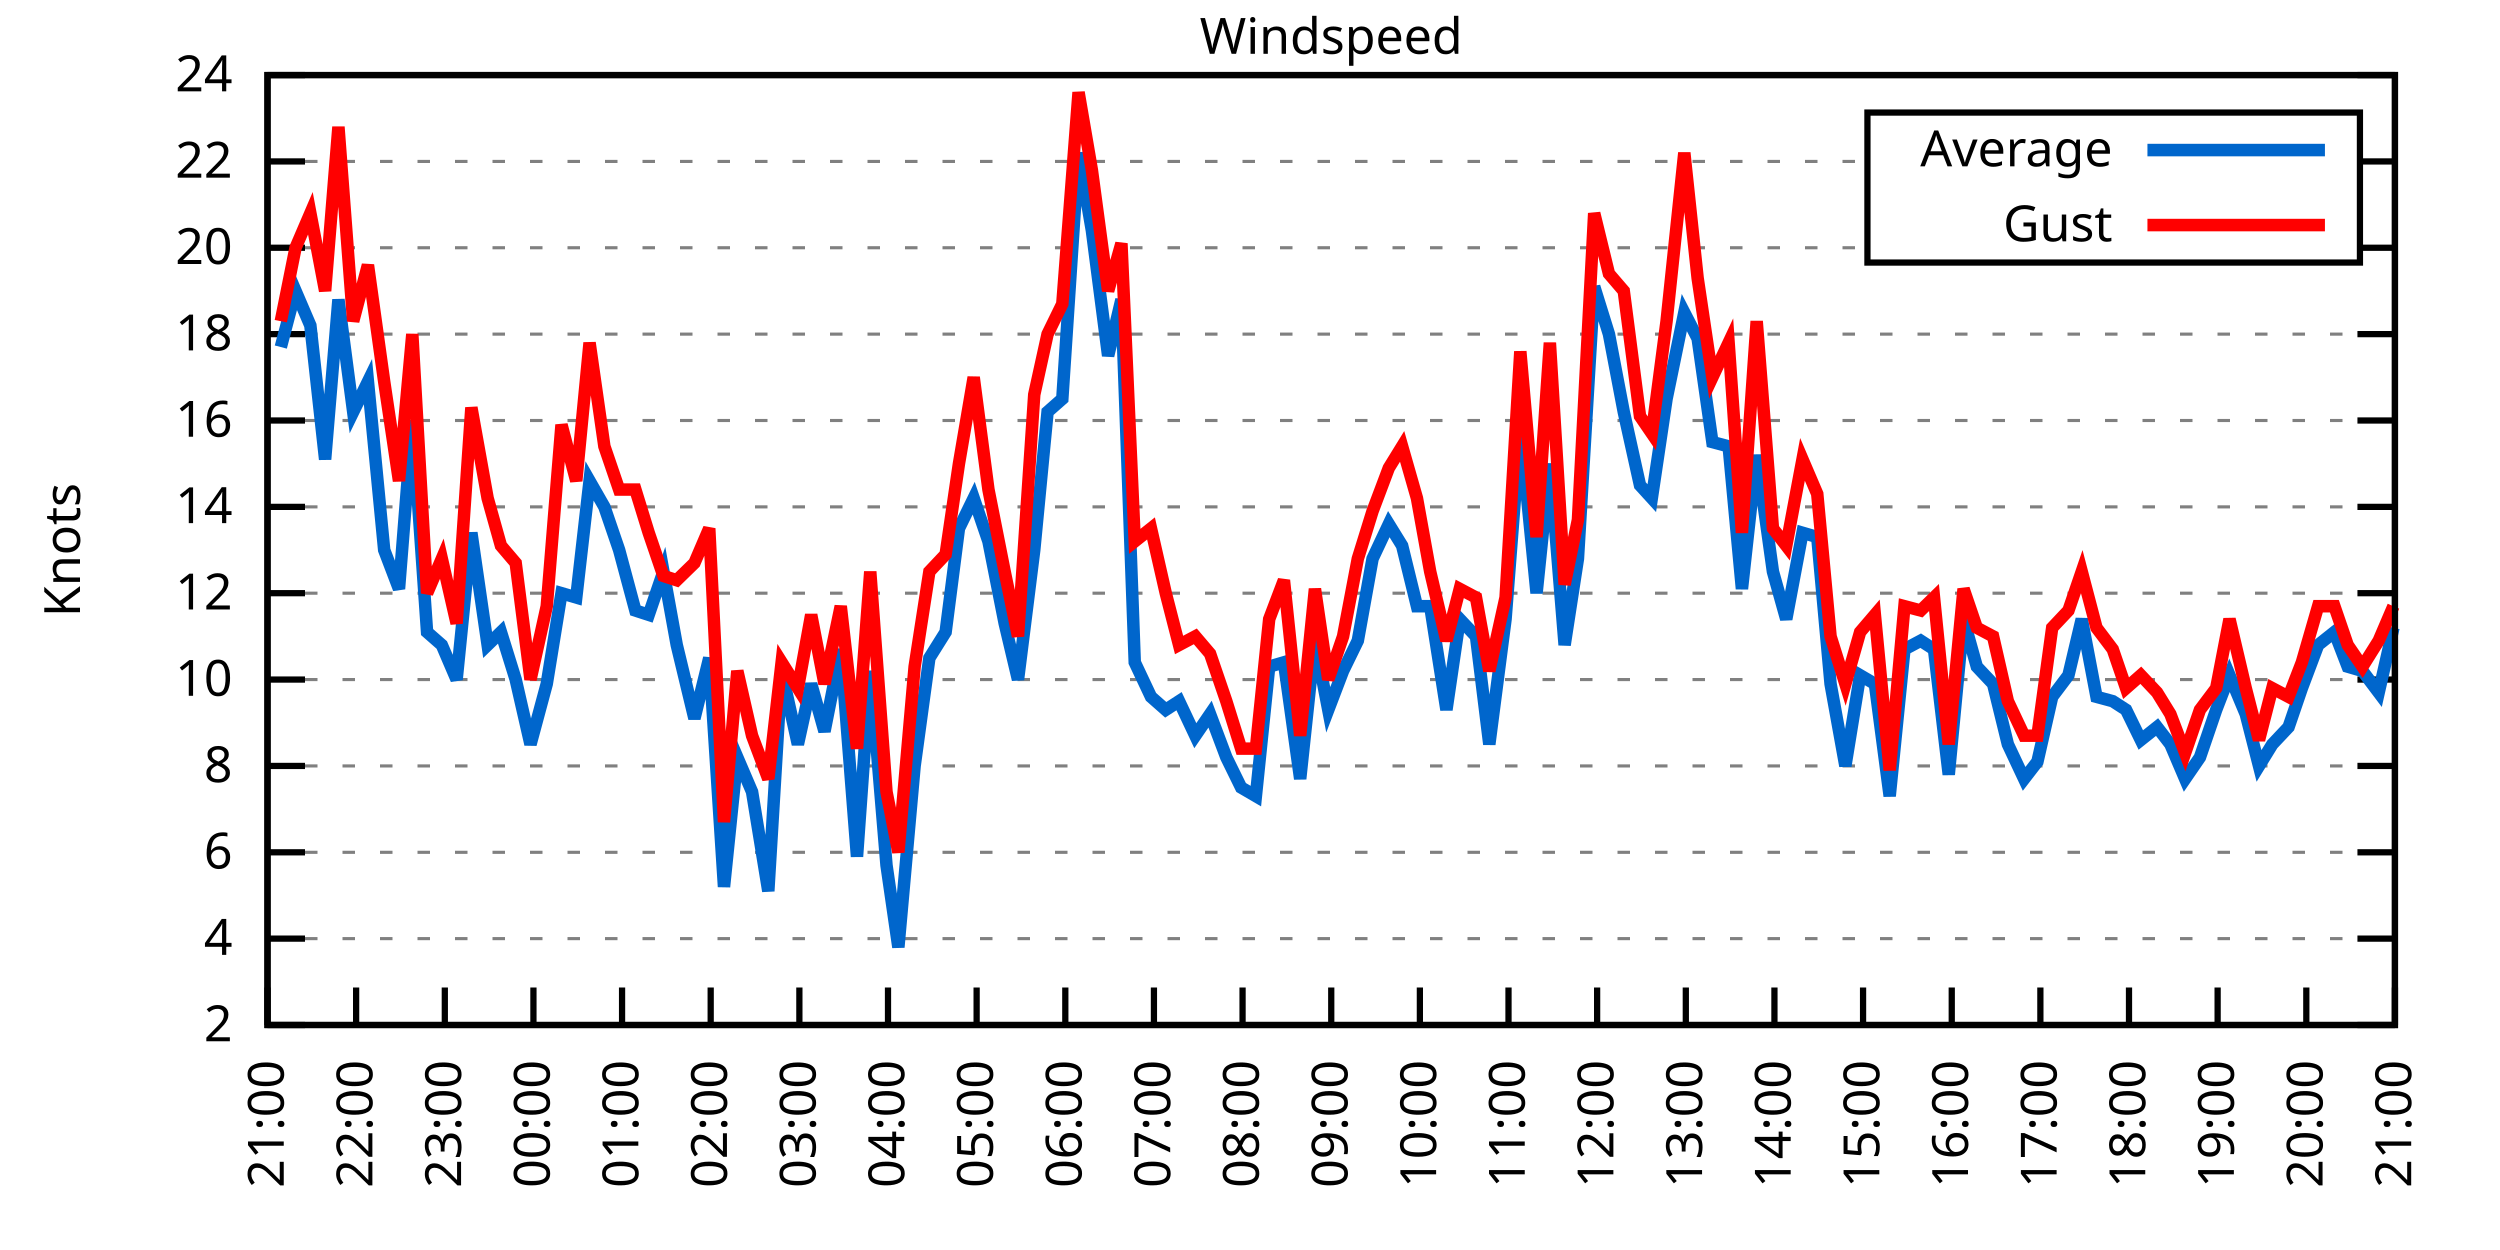
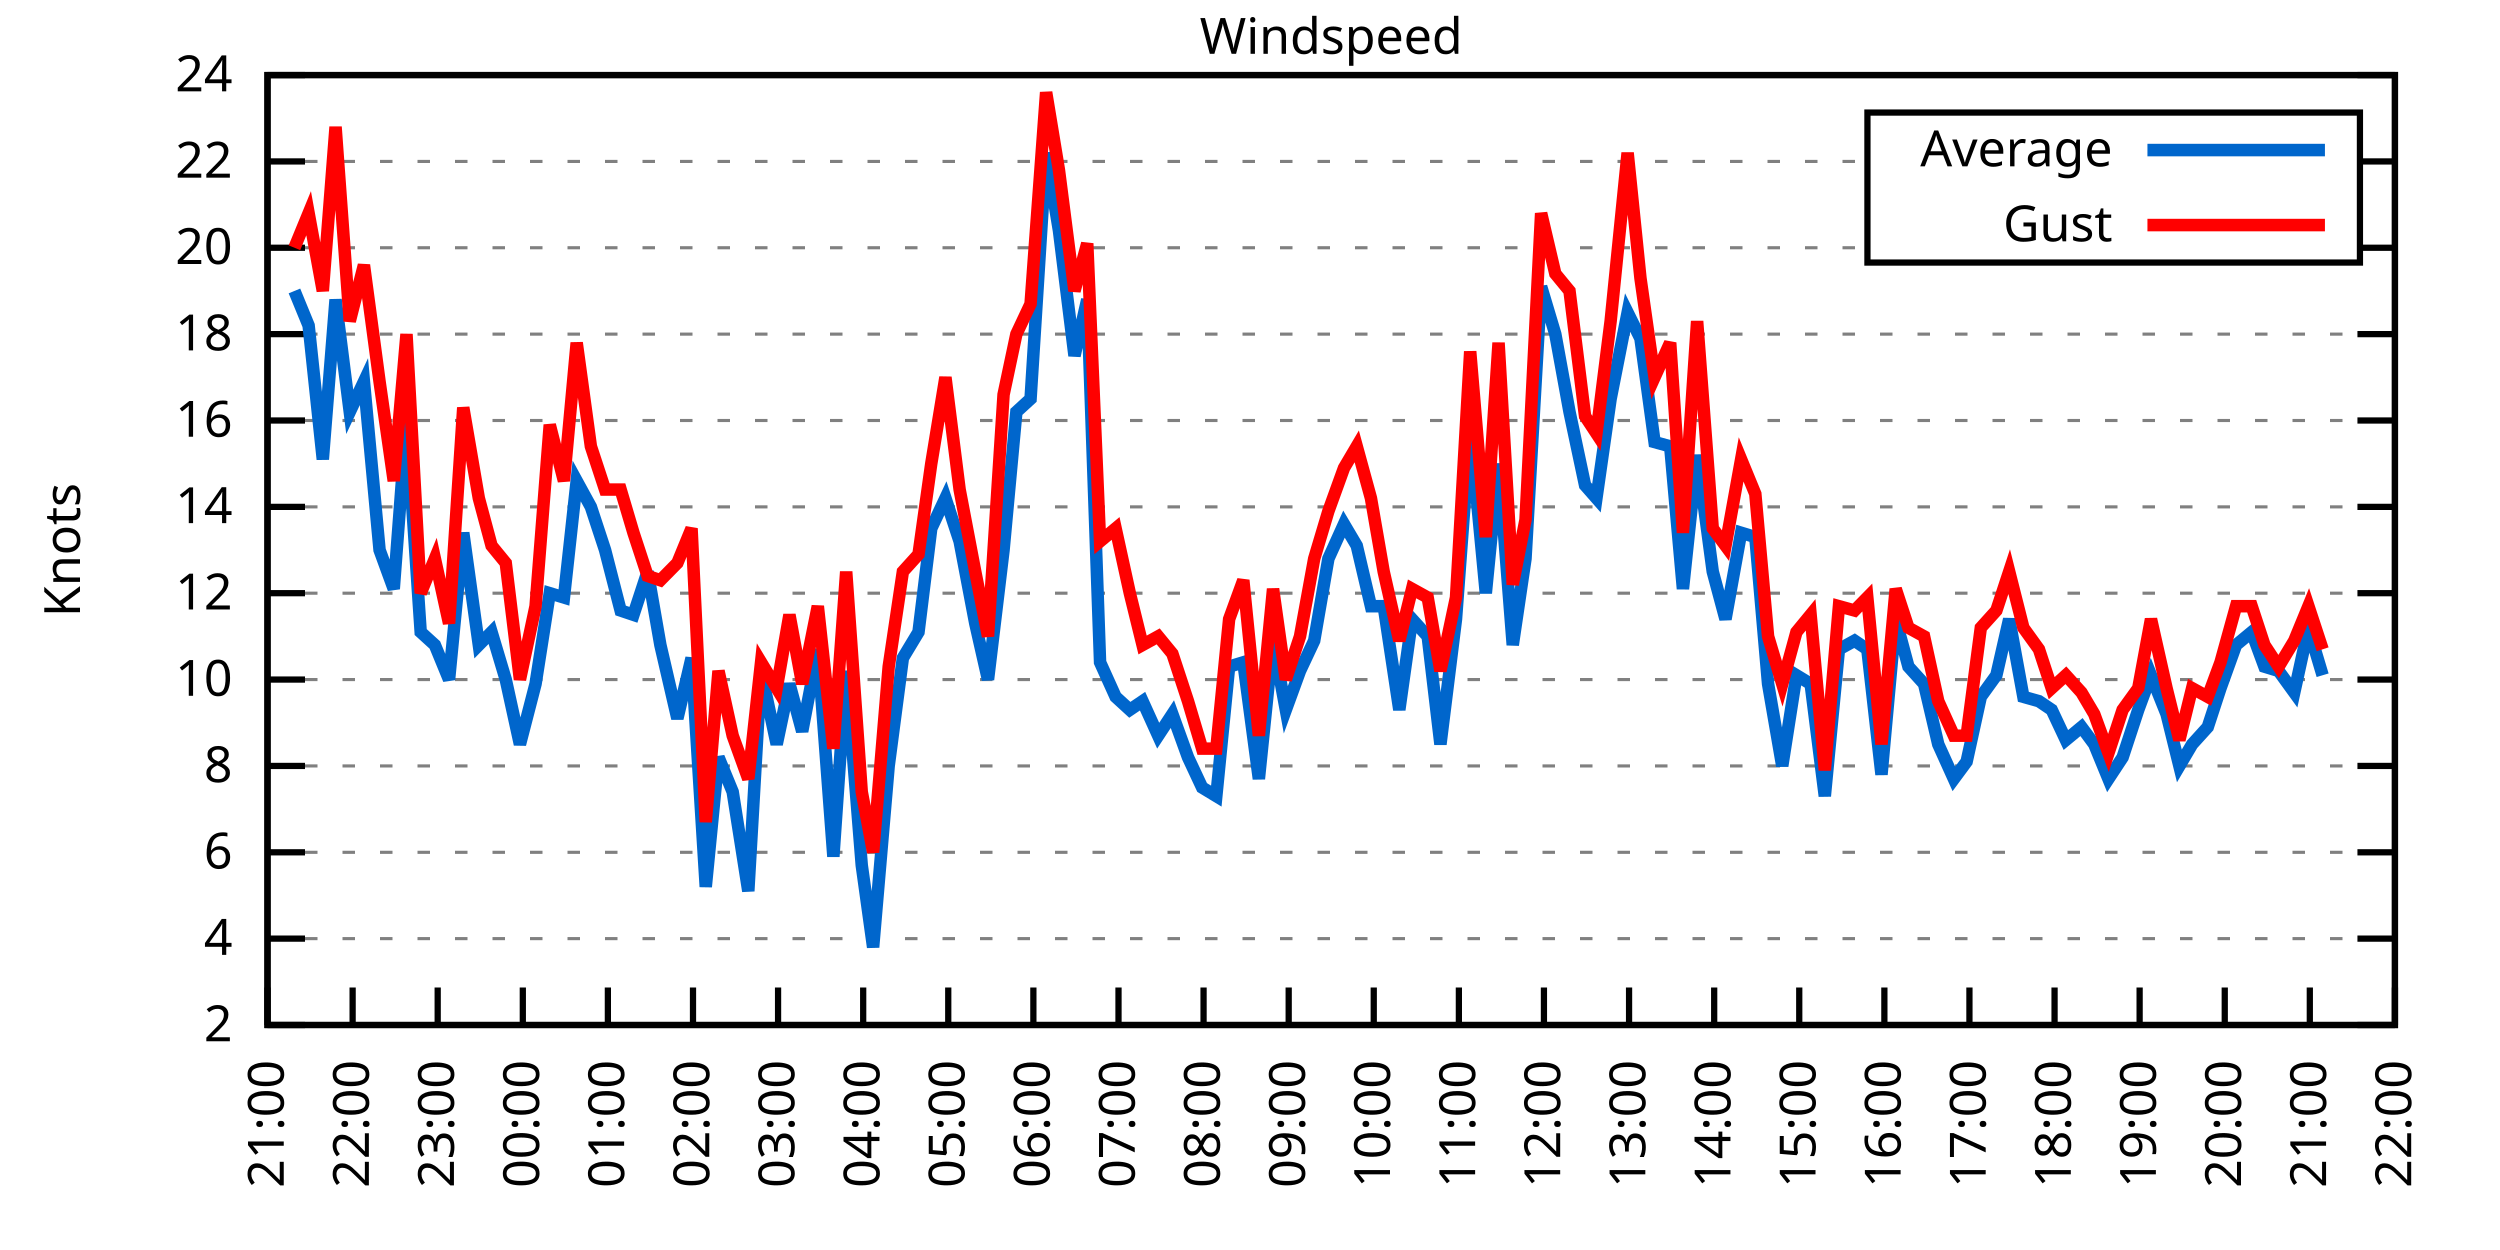
<svg xmlns="http://www.w3.org/2000/svg" xmlns:xlink="http://www.w3.org/1999/xlink" width="400" height="200" viewBox="0 0 400 200">
  <g id="gnuplot_canvas">
    <rect x="0" y="0" width="400" height="200" fill="none" />
    <defs>
      <circle id="gpDot" r="0.5" stroke-width="0.5" stroke="currentColor" />
      <path id="gpPt0" stroke-width="0.333" stroke="currentColor" d="M-1,0 h2 M0,-1 v2" />
      <path id="gpPt1" stroke-width="0.333" stroke="currentColor" d="M-1,-1 L1,1 M1,-1 L-1,1" />
      <path id="gpPt2" stroke-width="0.333" stroke="currentColor" d="M-1,0 L1,0 M0,-1 L0,1 M-1,-1 L1,1 M-1,1 L1,-1" />
      <rect id="gpPt3" stroke-width="0.333" stroke="currentColor" x="-1" y="-1" width="2" height="2" />
      <rect id="gpPt4" stroke-width="0.333" stroke="currentColor" fill="currentColor" x="-1" y="-1" width="2" height="2" />
      <circle id="gpPt5" stroke-width="0.333" stroke="currentColor" cx="0" cy="0" r="1" />
      <use xlink:href="#gpPt5" id="gpPt6" fill="currentColor" stroke="none" />
      <path id="gpPt7" stroke-width="0.333" stroke="currentColor" d="M0,-1.33 L-1.33,0.67 L1.33,0.67 z" />
      <use xlink:href="#gpPt7" id="gpPt8" fill="currentColor" stroke="none" />
      <use xlink:href="#gpPt7" id="gpPt9" stroke="currentColor" transform="rotate(180)" />
      <use xlink:href="#gpPt9" id="gpPt10" fill="currentColor" stroke="none" />
      <use xlink:href="#gpPt3" id="gpPt11" stroke="currentColor" transform="rotate(45)" />
      <use xlink:href="#gpPt11" id="gpPt12" fill="currentColor" stroke="none" />
      <path id="gpPt13" stroke-width="0.333" stroke="currentColor" d="M0,1.330 L1.265,0.411 L0.782,-1.067 L-0.782,-1.076 L-1.265,0.411 z" />
      <use xlink:href="#gpPt13" id="gpPt14" fill="currentColor" stroke="none" />
      <filter id="textbox" filterUnits="objectBoundingBox" x="0" y="0" height="1" width="1">
        <feFlood flood-color="white" flood-opacity="1" result="bgnd" />
        <feComposite in="SourceGraphic" in2="bgnd" operator="atop" />
      </filter>
      <filter id="greybox" filterUnits="objectBoundingBox" x="0" y="0" height="1" width="1">
        <feFlood flood-color="lightgrey" flood-opacity="1" result="grey" />
        <feComposite in="SourceGraphic" in2="grey" operator="atop" />
      </filter>
    </defs>
    <g fill="none" color="white" stroke="currentColor" stroke-width="1.00" stroke-linecap="butt" stroke-linejoin="miter">
</g>
    <g fill="none" color="black" stroke="currentColor" stroke-width="1.00" stroke-linecap="butt" stroke-linejoin="miter">
      <g stroke="none" shape-rendering="crispEdges">
        <polygon fill="rgb(255, 255, 255)" points="42.80,164.00 383.18,164.00 383.18,12.02 42.80,12.02 " />
      </g>
    </g>
    <g fill="none" color="black" stroke="currentColor" stroke-width="1.00" stroke-linecap="butt" stroke-linejoin="miter">
</g>
    <g fill="none" color="black" stroke="black" stroke-width="0.50" stroke-linecap="butt" stroke-linejoin="miter">
</g>
    <g fill="none" color="gray" stroke="currentColor" stroke-width="0.50" stroke-linecap="butt" stroke-linejoin="miter">
      <path stroke="gray" stroke-dasharray="2,4" class="gridline" d="M42.80,164.00 L383.19,164.00  " />
    </g>
    <g fill="none" color="gray" stroke="gray" stroke-width="1.00" stroke-linecap="butt" stroke-linejoin="miter">
</g>
    <g fill="none" color="black" stroke="currentColor" stroke-width="1.00" stroke-linecap="butt" stroke-linejoin="miter">
      <path stroke="black" d="M42.80,164.00 L48.80,164.00 M383.19,164.00 L377.19,164.00  " />
      <g transform="translate(37.20,166.60)" stroke="none" fill="black" font-family="Sans" font-size="8.00" text-anchor="end">
        <text>
          <tspan font-family="Sans"> 2</tspan>
        </text>
      </g>
    </g>
    <g fill="none" color="black" stroke="currentColor" stroke-width="1.00" stroke-linecap="butt" stroke-linejoin="miter">
</g>
    <g fill="none" color="black" stroke="black" stroke-width="0.50" stroke-linecap="butt" stroke-linejoin="miter">
</g>
    <g fill="none" color="gray" stroke="currentColor" stroke-width="0.50" stroke-linecap="butt" stroke-linejoin="miter">
      <path stroke="gray" stroke-dasharray="2,4" class="gridline" d="M42.80,150.18 L383.19,150.18  " />
    </g>
    <g fill="none" color="gray" stroke="gray" stroke-width="1.00" stroke-linecap="butt" stroke-linejoin="miter">
</g>
    <g fill="none" color="black" stroke="currentColor" stroke-width="1.00" stroke-linecap="butt" stroke-linejoin="miter">
      <path stroke="black" d="M42.80,150.18 L48.80,150.18 M383.19,150.18 L377.19,150.18  " />
      <g transform="translate(37.20,152.78)" stroke="none" fill="black" font-family="Sans" font-size="8.00" text-anchor="end">
        <text>
          <tspan font-family="Sans"> 4</tspan>
        </text>
      </g>
    </g>
    <g fill="none" color="black" stroke="currentColor" stroke-width="1.00" stroke-linecap="butt" stroke-linejoin="miter">
</g>
    <g fill="none" color="black" stroke="black" stroke-width="0.50" stroke-linecap="butt" stroke-linejoin="miter">
</g>
    <g fill="none" color="gray" stroke="currentColor" stroke-width="0.50" stroke-linecap="butt" stroke-linejoin="miter">
      <path stroke="gray" stroke-dasharray="2,4" class="gridline" d="M42.80,136.37 L383.19,136.37  " />
    </g>
    <g fill="none" color="gray" stroke="gray" stroke-width="1.00" stroke-linecap="butt" stroke-linejoin="miter">
</g>
    <g fill="none" color="black" stroke="currentColor" stroke-width="1.00" stroke-linecap="butt" stroke-linejoin="miter">
      <path stroke="black" d="M42.80,136.37 L48.80,136.37 M383.19,136.37 L377.19,136.37  " />
      <g transform="translate(37.20,138.97)" stroke="none" fill="black" font-family="Sans" font-size="8.00" text-anchor="end">
        <text>
          <tspan font-family="Sans"> 6</tspan>
        </text>
      </g>
    </g>
    <g fill="none" color="black" stroke="currentColor" stroke-width="1.00" stroke-linecap="butt" stroke-linejoin="miter">
</g>
    <g fill="none" color="black" stroke="black" stroke-width="0.50" stroke-linecap="butt" stroke-linejoin="miter">
</g>
    <g fill="none" color="gray" stroke="currentColor" stroke-width="0.50" stroke-linecap="butt" stroke-linejoin="miter">
      <path stroke="gray" stroke-dasharray="2,4" class="gridline" d="M42.80,122.55 L383.19,122.55  " />
    </g>
    <g fill="none" color="gray" stroke="gray" stroke-width="1.00" stroke-linecap="butt" stroke-linejoin="miter">
</g>
    <g fill="none" color="black" stroke="currentColor" stroke-width="1.00" stroke-linecap="butt" stroke-linejoin="miter">
      <path stroke="black" d="M42.80,122.55 L48.80,122.55 M383.19,122.55 L377.19,122.55  " />
      <g transform="translate(37.20,125.15)" stroke="none" fill="black" font-family="Sans" font-size="8.00" text-anchor="end">
        <text>
          <tspan font-family="Sans"> 8</tspan>
        </text>
      </g>
    </g>
    <g fill="none" color="black" stroke="currentColor" stroke-width="1.00" stroke-linecap="butt" stroke-linejoin="miter">
</g>
    <g fill="none" color="black" stroke="black" stroke-width="0.50" stroke-linecap="butt" stroke-linejoin="miter">
</g>
    <g fill="none" color="gray" stroke="currentColor" stroke-width="0.50" stroke-linecap="butt" stroke-linejoin="miter">
      <path stroke="gray" stroke-dasharray="2,4" class="gridline" d="M42.80,108.73 L383.19,108.73  " />
    </g>
    <g fill="none" color="gray" stroke="gray" stroke-width="1.00" stroke-linecap="butt" stroke-linejoin="miter">
</g>
    <g fill="none" color="black" stroke="currentColor" stroke-width="1.00" stroke-linecap="butt" stroke-linejoin="miter">
      <path stroke="black" d="M42.80,108.73 L48.80,108.73 M383.19,108.73 L377.19,108.73  " />
      <g transform="translate(37.20,111.33)" stroke="none" fill="black" font-family="Sans" font-size="8.00" text-anchor="end">
        <text>
          <tspan font-family="Sans"> 10</tspan>
        </text>
      </g>
    </g>
    <g fill="none" color="black" stroke="currentColor" stroke-width="1.00" stroke-linecap="butt" stroke-linejoin="miter">
</g>
    <g fill="none" color="black" stroke="black" stroke-width="0.50" stroke-linecap="butt" stroke-linejoin="miter">
</g>
    <g fill="none" color="gray" stroke="currentColor" stroke-width="0.50" stroke-linecap="butt" stroke-linejoin="miter">
      <path stroke="gray" stroke-dasharray="2,4" class="gridline" d="M42.80,94.91 L383.19,94.91  " />
    </g>
    <g fill="none" color="gray" stroke="gray" stroke-width="1.00" stroke-linecap="butt" stroke-linejoin="miter">
</g>
    <g fill="none" color="black" stroke="currentColor" stroke-width="1.00" stroke-linecap="butt" stroke-linejoin="miter">
      <path stroke="black" d="M42.80,94.91 L48.80,94.91 M383.19,94.91 L377.19,94.91  " />
      <g transform="translate(37.20,97.51)" stroke="none" fill="black" font-family="Sans" font-size="8.00" text-anchor="end">
        <text>
          <tspan font-family="Sans"> 12</tspan>
        </text>
      </g>
    </g>
    <g fill="none" color="black" stroke="currentColor" stroke-width="1.00" stroke-linecap="butt" stroke-linejoin="miter">
</g>
    <g fill="none" color="black" stroke="black" stroke-width="0.50" stroke-linecap="butt" stroke-linejoin="miter">
</g>
    <g fill="none" color="gray" stroke="currentColor" stroke-width="0.50" stroke-linecap="butt" stroke-linejoin="miter">
      <path stroke="gray" stroke-dasharray="2,4" class="gridline" d="M42.80,81.10 L383.19,81.10  " />
    </g>
    <g fill="none" color="gray" stroke="gray" stroke-width="1.00" stroke-linecap="butt" stroke-linejoin="miter">
</g>
    <g fill="none" color="black" stroke="currentColor" stroke-width="1.00" stroke-linecap="butt" stroke-linejoin="miter">
      <path stroke="black" d="M42.80,81.10 L48.80,81.10 M383.19,81.10 L377.19,81.10  " />
      <g transform="translate(37.20,83.70)" stroke="none" fill="black" font-family="Sans" font-size="8.00" text-anchor="end">
        <text>
          <tspan font-family="Sans"> 14</tspan>
        </text>
      </g>
    </g>
    <g fill="none" color="black" stroke="currentColor" stroke-width="1.00" stroke-linecap="butt" stroke-linejoin="miter">
</g>
    <g fill="none" color="black" stroke="black" stroke-width="0.50" stroke-linecap="butt" stroke-linejoin="miter">
</g>
    <g fill="none" color="gray" stroke="currentColor" stroke-width="0.50" stroke-linecap="butt" stroke-linejoin="miter">
      <path stroke="gray" stroke-dasharray="2,4" class="gridline" d="M42.80,67.28 L383.19,67.28  " />
    </g>
    <g fill="none" color="gray" stroke="gray" stroke-width="1.00" stroke-linecap="butt" stroke-linejoin="miter">
</g>
    <g fill="none" color="black" stroke="currentColor" stroke-width="1.00" stroke-linecap="butt" stroke-linejoin="miter">
      <path stroke="black" d="M42.80,67.28 L48.80,67.28 M383.19,67.28 L377.19,67.28  " />
      <g transform="translate(37.20,69.88)" stroke="none" fill="black" font-family="Sans" font-size="8.00" text-anchor="end">
        <text>
          <tspan font-family="Sans"> 16</tspan>
        </text>
      </g>
    </g>
    <g fill="none" color="black" stroke="currentColor" stroke-width="1.00" stroke-linecap="butt" stroke-linejoin="miter">
</g>
    <g fill="none" color="black" stroke="black" stroke-width="0.50" stroke-linecap="butt" stroke-linejoin="miter">
</g>
    <g fill="none" color="gray" stroke="currentColor" stroke-width="0.50" stroke-linecap="butt" stroke-linejoin="miter">
      <path stroke="gray" stroke-dasharray="2,4" class="gridline" d="M42.80,53.46 L383.19,53.46  " />
    </g>
    <g fill="none" color="gray" stroke="gray" stroke-width="1.00" stroke-linecap="butt" stroke-linejoin="miter">
</g>
    <g fill="none" color="black" stroke="currentColor" stroke-width="1.00" stroke-linecap="butt" stroke-linejoin="miter">
      <path stroke="black" d="M42.80,53.46 L48.80,53.46 M383.19,53.46 L377.19,53.46  " />
      <g transform="translate(37.20,56.06)" stroke="none" fill="black" font-family="Sans" font-size="8.00" text-anchor="end">
        <text>
          <tspan font-family="Sans"> 18</tspan>
        </text>
      </g>
    </g>
    <g fill="none" color="black" stroke="currentColor" stroke-width="1.00" stroke-linecap="butt" stroke-linejoin="miter">
</g>
    <g fill="none" color="black" stroke="black" stroke-width="0.50" stroke-linecap="butt" stroke-linejoin="miter">
</g>
    <g fill="none" color="gray" stroke="currentColor" stroke-width="0.50" stroke-linecap="butt" stroke-linejoin="miter">
      <path stroke="gray" stroke-dasharray="2,4" class="gridline" d="M42.80,39.64 L298.79,39.64 M377.59,39.64 L383.19,39.64  " />
    </g>
    <g fill="none" color="gray" stroke="gray" stroke-width="1.00" stroke-linecap="butt" stroke-linejoin="miter">
</g>
    <g fill="none" color="black" stroke="currentColor" stroke-width="1.00" stroke-linecap="butt" stroke-linejoin="miter">
      <path stroke="black" d="M42.80,39.64 L48.80,39.64 M383.19,39.64 L377.19,39.64  " />
      <g transform="translate(37.20,42.24)" stroke="none" fill="black" font-family="Sans" font-size="8.00" text-anchor="end">
        <text>
          <tspan font-family="Sans"> 20</tspan>
        </text>
      </g>
    </g>
    <g fill="none" color="black" stroke="currentColor" stroke-width="1.00" stroke-linecap="butt" stroke-linejoin="miter">
</g>
    <g fill="none" color="black" stroke="black" stroke-width="0.50" stroke-linecap="butt" stroke-linejoin="miter">
</g>
    <g fill="none" color="gray" stroke="currentColor" stroke-width="0.50" stroke-linecap="butt" stroke-linejoin="miter">
      <path stroke="gray" stroke-dasharray="2,4" class="gridline" d="M42.80,25.83 L298.79,25.83 M377.59,25.83 L383.19,25.83  " />
    </g>
    <g fill="none" color="gray" stroke="gray" stroke-width="1.00" stroke-linecap="butt" stroke-linejoin="miter">
</g>
    <g fill="none" color="black" stroke="currentColor" stroke-width="1.00" stroke-linecap="butt" stroke-linejoin="miter">
      <path stroke="black" d="M42.80,25.83 L48.80,25.83 M383.19,25.83 L377.19,25.83  " />
      <g transform="translate(37.20,28.43)" stroke="none" fill="black" font-family="Sans" font-size="8.00" text-anchor="end">
        <text>
          <tspan font-family="Sans"> 22</tspan>
        </text>
      </g>
    </g>
    <g fill="none" color="black" stroke="currentColor" stroke-width="1.00" stroke-linecap="butt" stroke-linejoin="miter">
</g>
    <g fill="none" color="black" stroke="black" stroke-width="0.50" stroke-linecap="butt" stroke-linejoin="miter">
</g>
    <g fill="none" color="gray" stroke="currentColor" stroke-width="0.50" stroke-linecap="butt" stroke-linejoin="miter">
      <path stroke="gray" stroke-dasharray="2,4" class="gridline" d="M42.80,12.01 L383.19,12.01  " />
    </g>
    <g fill="none" color="gray" stroke="gray" stroke-width="1.00" stroke-linecap="butt" stroke-linejoin="miter">
</g>
    <g fill="none" color="black" stroke="currentColor" stroke-width="1.00" stroke-linecap="butt" stroke-linejoin="miter">
      <path stroke="black" d="M42.80,12.01 L48.80,12.01 M383.19,12.01 L377.19,12.01  " />
      <g transform="translate(37.20,14.61)" stroke="none" fill="black" font-family="Sans" font-size="8.00" text-anchor="end">
        <text>
          <tspan font-family="Sans"> 24</tspan>
        </text>
      </g>
    </g>
    <g fill="none" color="black" stroke="currentColor" stroke-width="1.00" stroke-linecap="butt" stroke-linejoin="miter">
      <path stroke="black" d="M42.80,164.00 L42.80,158.00  " />
      <g transform="translate(45.40,169.60) rotate(270.00)" stroke="none" fill="black" font-family="Sans" font-size="8.00" text-anchor="end">
        <text>
          <tspan font-family="Sans">21:00</tspan>
        </text>
      </g>
    </g>
    <g fill="none" color="black" stroke="currentColor" stroke-width="1.00" stroke-linecap="butt" stroke-linejoin="miter">
-       <path stroke="black" d="M56.98,164.00 L56.98,158.00  " />
-       <g transform="translate(59.58,169.60) rotate(270.00)" stroke="none" fill="black" font-family="Sans" font-size="8.00" text-anchor="end">
+       <path stroke="black" d="M56.42,164.00 L56.42,158.00  " />
+       <g transform="translate(59.02,169.60) rotate(270.00)" stroke="none" fill="black" font-family="Sans" font-size="8.00" text-anchor="end">
        <text>
          <tspan font-family="Sans">22:00</tspan>
        </text>
      </g>
    </g>
    <g fill="none" color="black" stroke="currentColor" stroke-width="1.00" stroke-linecap="butt" stroke-linejoin="miter">
-       <path stroke="black" d="M71.17,164.00 L71.17,158.00  " />
-       <g transform="translate(73.77,169.60) rotate(270.00)" stroke="none" fill="black" font-family="Sans" font-size="8.00" text-anchor="end">
+       <path stroke="black" d="M70.03,164.00 L70.03,158.00  " />
+       <g transform="translate(72.63,169.60) rotate(270.00)" stroke="none" fill="black" font-family="Sans" font-size="8.00" text-anchor="end">
        <text>
          <tspan font-family="Sans">23:00</tspan>
        </text>
      </g>
    </g>
    <g fill="none" color="black" stroke="currentColor" stroke-width="1.00" stroke-linecap="butt" stroke-linejoin="miter">
-       <path stroke="black" d="M85.35,164.00 L85.35,158.00  " />
-       <g transform="translate(87.95,169.60) rotate(270.00)" stroke="none" fill="black" font-family="Sans" font-size="8.00" text-anchor="end">
+       <path stroke="black" d="M83.65,164.00 L83.65,158.00  " />
+       <g transform="translate(86.25,169.60) rotate(270.00)" stroke="none" fill="black" font-family="Sans" font-size="8.00" text-anchor="end">
        <text>
          <tspan font-family="Sans">00:00</tspan>
        </text>
      </g>
    </g>
    <g fill="none" color="black" stroke="currentColor" stroke-width="1.00" stroke-linecap="butt" stroke-linejoin="miter">
-       <path stroke="black" d="M99.53,164.00 L99.53,158.00  " />
-       <g transform="translate(102.13,169.60) rotate(270.00)" stroke="none" fill="black" font-family="Sans" font-size="8.00" text-anchor="end">
+       <path stroke="black" d="M97.26,164.00 L97.26,158.00  " />
+       <g transform="translate(99.86,169.60) rotate(270.00)" stroke="none" fill="black" font-family="Sans" font-size="8.00" text-anchor="end">
        <text>
          <tspan font-family="Sans">01:00</tspan>
        </text>
      </g>
    </g>
    <g fill="none" color="black" stroke="currentColor" stroke-width="1.00" stroke-linecap="butt" stroke-linejoin="miter">
-       <path stroke="black" d="M113.71,164.00 L113.71,158.00  " />
-       <g transform="translate(116.31,169.60) rotate(270.00)" stroke="none" fill="black" font-family="Sans" font-size="8.00" text-anchor="end">
+       <path stroke="black" d="M110.88,164.00 L110.88,158.00  " />
+       <g transform="translate(113.48,169.60) rotate(270.00)" stroke="none" fill="black" font-family="Sans" font-size="8.00" text-anchor="end">
        <text>
          <tspan font-family="Sans">02:00</tspan>
        </text>
      </g>
    </g>
    <g fill="none" color="black" stroke="currentColor" stroke-width="1.00" stroke-linecap="butt" stroke-linejoin="miter">
-       <path stroke="black" d="M127.90,164.00 L127.90,158.00  " />
-       <g transform="translate(130.50,169.60) rotate(270.00)" stroke="none" fill="black" font-family="Sans" font-size="8.00" text-anchor="end">
+       <path stroke="black" d="M124.49,164.00 L124.49,158.00  " />
+       <g transform="translate(127.09,169.60) rotate(270.00)" stroke="none" fill="black" font-family="Sans" font-size="8.00" text-anchor="end">
        <text>
          <tspan font-family="Sans">03:00</tspan>
        </text>
      </g>
    </g>
    <g fill="none" color="black" stroke="currentColor" stroke-width="1.00" stroke-linecap="butt" stroke-linejoin="miter">
-       <path stroke="black" d="M142.08,164.00 L142.08,158.00  " />
-       <g transform="translate(144.68,169.60) rotate(270.00)" stroke="none" fill="black" font-family="Sans" font-size="8.00" text-anchor="end">
+       <path stroke="black" d="M138.11,164.00 L138.11,158.00  " />
+       <g transform="translate(140.71,169.60) rotate(270.00)" stroke="none" fill="black" font-family="Sans" font-size="8.00" text-anchor="end">
        <text>
          <tspan font-family="Sans">04:00</tspan>
        </text>
      </g>
    </g>
    <g fill="none" color="black" stroke="currentColor" stroke-width="1.00" stroke-linecap="butt" stroke-linejoin="miter">
-       <path stroke="black" d="M156.26,164.00 L156.26,158.00  " />
-       <g transform="translate(158.86,169.60) rotate(270.00)" stroke="none" fill="black" font-family="Sans" font-size="8.00" text-anchor="end">
+       <path stroke="black" d="M151.72,164.00 L151.72,158.00  " />
+       <g transform="translate(154.32,169.60) rotate(270.00)" stroke="none" fill="black" font-family="Sans" font-size="8.00" text-anchor="end">
        <text>
          <tspan font-family="Sans">05:00</tspan>
        </text>
      </g>
    </g>
    <g fill="none" color="black" stroke="currentColor" stroke-width="1.00" stroke-linecap="butt" stroke-linejoin="miter">
-       <path stroke="black" d="M170.45,164.00 L170.45,158.00  " />
-       <g transform="translate(173.05,169.60) rotate(270.00)" stroke="none" fill="black" font-family="Sans" font-size="8.00" text-anchor="end">
+       <path stroke="black" d="M165.34,164.00 L165.34,158.00  " />
+       <g transform="translate(167.94,169.60) rotate(270.00)" stroke="none" fill="black" font-family="Sans" font-size="8.00" text-anchor="end">
        <text>
          <tspan font-family="Sans">06:00</tspan>
        </text>
      </g>
    </g>
    <g fill="none" color="black" stroke="currentColor" stroke-width="1.00" stroke-linecap="butt" stroke-linejoin="miter">
-       <path stroke="black" d="M184.63,164.00 L184.63,158.00  " />
-       <g transform="translate(187.23,169.60) rotate(270.00)" stroke="none" fill="black" font-family="Sans" font-size="8.00" text-anchor="end">
+       <path stroke="black" d="M178.96,164.00 L178.96,158.00  " />
+       <g transform="translate(181.56,169.60) rotate(270.00)" stroke="none" fill="black" font-family="Sans" font-size="8.00" text-anchor="end">
        <text>
          <tspan font-family="Sans">07:00</tspan>
        </text>
      </g>
    </g>
    <g fill="none" color="black" stroke="currentColor" stroke-width="1.00" stroke-linecap="butt" stroke-linejoin="miter">
-       <path stroke="black" d="M198.81,164.00 L198.81,158.00  " />
-       <g transform="translate(201.41,169.60) rotate(270.00)" stroke="none" fill="black" font-family="Sans" font-size="8.00" text-anchor="end">
+       <path stroke="black" d="M192.57,164.00 L192.57,158.00  " />
+       <g transform="translate(195.17,169.60) rotate(270.00)" stroke="none" fill="black" font-family="Sans" font-size="8.00" text-anchor="end">
        <text>
          <tspan font-family="Sans">08:00</tspan>
        </text>
      </g>
    </g>
    <g fill="none" color="black" stroke="currentColor" stroke-width="1.00" stroke-linecap="butt" stroke-linejoin="miter">
-       <path stroke="black" d="M213.00,164.00 L213.00,158.00  " />
-       <g transform="translate(215.60,169.60) rotate(270.00)" stroke="none" fill="black" font-family="Sans" font-size="8.00" text-anchor="end">
+       <path stroke="black" d="M206.19,164.00 L206.19,158.00  " />
+       <g transform="translate(208.79,169.60) rotate(270.00)" stroke="none" fill="black" font-family="Sans" font-size="8.00" text-anchor="end">
        <text>
          <tspan font-family="Sans">09:00</tspan>
        </text>
      </g>
    </g>
    <g fill="none" color="black" stroke="currentColor" stroke-width="1.00" stroke-linecap="butt" stroke-linejoin="miter">
-       <path stroke="black" d="M227.18,164.00 L227.18,158.00  " />
-       <g transform="translate(229.78,169.60) rotate(270.00)" stroke="none" fill="black" font-family="Sans" font-size="8.00" text-anchor="end">
+       <path stroke="black" d="M219.80,164.00 L219.80,158.00  " />
+       <g transform="translate(222.40,169.60) rotate(270.00)" stroke="none" fill="black" font-family="Sans" font-size="8.00" text-anchor="end">
        <text>
          <tspan font-family="Sans">10:00</tspan>
        </text>
      </g>
    </g>
    <g fill="none" color="black" stroke="currentColor" stroke-width="1.00" stroke-linecap="butt" stroke-linejoin="miter">
-       <path stroke="black" d="M241.36,164.00 L241.36,158.00  " />
-       <g transform="translate(243.96,169.60) rotate(270.00)" stroke="none" fill="black" font-family="Sans" font-size="8.00" text-anchor="end">
+       <path stroke="black" d="M233.42,164.00 L233.42,158.00  " />
+       <g transform="translate(236.02,169.60) rotate(270.00)" stroke="none" fill="black" font-family="Sans" font-size="8.00" text-anchor="end">
        <text>
          <tspan font-family="Sans">11:00</tspan>
        </text>
      </g>
    </g>
    <g fill="none" color="black" stroke="currentColor" stroke-width="1.00" stroke-linecap="butt" stroke-linejoin="miter">
-       <path stroke="black" d="M255.54,164.00 L255.54,158.00  " />
-       <g transform="translate(258.14,169.60) rotate(270.00)" stroke="none" fill="black" font-family="Sans" font-size="8.00" text-anchor="end">
+       <path stroke="black" d="M247.03,164.00 L247.03,158.00  " />
+       <g transform="translate(249.63,169.60) rotate(270.00)" stroke="none" fill="black" font-family="Sans" font-size="8.00" text-anchor="end">
        <text>
          <tspan font-family="Sans">12:00</tspan>
        </text>
      </g>
    </g>
    <g fill="none" color="black" stroke="currentColor" stroke-width="1.00" stroke-linecap="butt" stroke-linejoin="miter">
-       <path stroke="black" d="M269.73,164.00 L269.73,158.00  " />
-       <g transform="translate(272.33,169.60) rotate(270.00)" stroke="none" fill="black" font-family="Sans" font-size="8.00" text-anchor="end">
+       <path stroke="black" d="M260.65,164.00 L260.65,158.00  " />
+       <g transform="translate(263.25,169.60) rotate(270.00)" stroke="none" fill="black" font-family="Sans" font-size="8.00" text-anchor="end">
        <text>
          <tspan font-family="Sans">13:00</tspan>
        </text>
      </g>
    </g>
    <g fill="none" color="black" stroke="currentColor" stroke-width="1.00" stroke-linecap="butt" stroke-linejoin="miter">
-       <path stroke="black" d="M283.91,164.00 L283.91,158.00  " />
-       <g transform="translate(286.51,169.60) rotate(270.00)" stroke="none" fill="black" font-family="Sans" font-size="8.00" text-anchor="end">
+       <path stroke="black" d="M274.27,164.00 L274.27,158.00  " />
+       <g transform="translate(276.87,169.60) rotate(270.00)" stroke="none" fill="black" font-family="Sans" font-size="8.00" text-anchor="end">
        <text>
          <tspan font-family="Sans">14:00</tspan>
        </text>
      </g>
    </g>
    <g fill="none" color="black" stroke="currentColor" stroke-width="1.00" stroke-linecap="butt" stroke-linejoin="miter">
-       <path stroke="black" d="M298.09,164.00 L298.09,158.00  " />
-       <g transform="translate(300.69,169.60) rotate(270.00)" stroke="none" fill="black" font-family="Sans" font-size="8.00" text-anchor="end">
+       <path stroke="black" d="M287.88,164.00 L287.88,158.00  " />
+       <g transform="translate(290.48,169.60) rotate(270.00)" stroke="none" fill="black" font-family="Sans" font-size="8.00" text-anchor="end">
        <text>
          <tspan font-family="Sans">15:00</tspan>
        </text>
      </g>
    </g>
    <g fill="none" color="black" stroke="currentColor" stroke-width="1.00" stroke-linecap="butt" stroke-linejoin="miter">
-       <path stroke="black" d="M312.28,164.00 L312.28,158.00  " />
-       <g transform="translate(314.88,169.60) rotate(270.00)" stroke="none" fill="black" font-family="Sans" font-size="8.00" text-anchor="end">
+       <path stroke="black" d="M301.50,164.00 L301.50,158.00  " />
+       <g transform="translate(304.10,169.60) rotate(270.00)" stroke="none" fill="black" font-family="Sans" font-size="8.00" text-anchor="end">
        <text>
          <tspan font-family="Sans">16:00</tspan>
        </text>
      </g>
    </g>
    <g fill="none" color="black" stroke="currentColor" stroke-width="1.00" stroke-linecap="butt" stroke-linejoin="miter">
-       <path stroke="black" d="M326.46,164.00 L326.46,158.00  " />
-       <g transform="translate(329.06,169.60) rotate(270.00)" stroke="none" fill="black" font-family="Sans" font-size="8.00" text-anchor="end">
+       <path stroke="black" d="M315.11,164.00 L315.11,158.00  " />
+       <g transform="translate(317.71,169.60) rotate(270.00)" stroke="none" fill="black" font-family="Sans" font-size="8.00" text-anchor="end">
        <text>
          <tspan font-family="Sans">17:00</tspan>
        </text>
      </g>
    </g>
    <g fill="none" color="black" stroke="currentColor" stroke-width="1.00" stroke-linecap="butt" stroke-linejoin="miter">
-       <path stroke="black" d="M340.64,164.00 L340.64,158.00  " />
-       <g transform="translate(343.24,169.60) rotate(270.00)" stroke="none" fill="black" font-family="Sans" font-size="8.00" text-anchor="end">
+       <path stroke="black" d="M328.73,164.00 L328.73,158.00  " />
+       <g transform="translate(331.33,169.60) rotate(270.00)" stroke="none" fill="black" font-family="Sans" font-size="8.00" text-anchor="end">
        <text>
          <tspan font-family="Sans">18:00</tspan>
        </text>
      </g>
    </g>
    <g fill="none" color="black" stroke="currentColor" stroke-width="1.00" stroke-linecap="butt" stroke-linejoin="miter">
-       <path stroke="black" d="M354.82,164.00 L354.82,158.00  " />
-       <g transform="translate(357.42,169.60) rotate(270.00)" stroke="none" fill="black" font-family="Sans" font-size="8.00" text-anchor="end">
+       <path stroke="black" d="M342.34,164.00 L342.34,158.00  " />
+       <g transform="translate(344.94,169.60) rotate(270.00)" stroke="none" fill="black" font-family="Sans" font-size="8.00" text-anchor="end">
        <text>
          <tspan font-family="Sans">19:00</tspan>
        </text>
      </g>
    </g>
    <g fill="none" color="black" stroke="currentColor" stroke-width="1.00" stroke-linecap="butt" stroke-linejoin="miter">
-       <path stroke="black" d="M369.01,164.00 L369.01,158.00  " />
-       <g transform="translate(371.61,169.60) rotate(270.00)" stroke="none" fill="black" font-family="Sans" font-size="8.00" text-anchor="end">
+       <path stroke="black" d="M355.96,164.00 L355.96,158.00  " />
+       <g transform="translate(358.56,169.60) rotate(270.00)" stroke="none" fill="black" font-family="Sans" font-size="8.00" text-anchor="end">
        <text>
          <tspan font-family="Sans">20:00</tspan>
+         </text>
+       </g>
+     </g>
+     <g fill="none" color="black" stroke="currentColor" stroke-width="1.00" stroke-linecap="butt" stroke-linejoin="miter">
+       <path stroke="black" d="M369.57,164.00 L369.57,158.00  " />
+       <g transform="translate(372.17,169.60) rotate(270.00)" stroke="none" fill="black" font-family="Sans" font-size="8.00" text-anchor="end">
+         <text>
+           <tspan font-family="Sans">21:00</tspan>
        </text>
      </g>
    </g>
    <g fill="none" color="black" stroke="currentColor" stroke-width="1.00" stroke-linecap="butt" stroke-linejoin="miter">
      <path stroke="black" d="M383.19,164.00 L383.19,158.00  " />
      <g transform="translate(385.79,169.60) rotate(270.00)" stroke="none" fill="black" font-family="Sans" font-size="8.00" text-anchor="end">
        <text>
-           <tspan font-family="Sans">21:00</tspan>
+           <tspan font-family="Sans">22:00</tspan>
        </text>
      </g>
    </g>
    <g fill="none" color="black" stroke="currentColor" stroke-width="1.00" stroke-linecap="butt" stroke-linejoin="miter">
</g>
    <g fill="none" color="black" stroke="currentColor" stroke-width="1.00" stroke-linecap="butt" stroke-linejoin="miter">
      <path stroke="black" d="M42.80,12.01 L42.80,164.00 L383.19,164.00 L383.19,12.01 L42.80,12.01 Z  " />
    </g>
    <g fill="none" color="black" stroke="currentColor" stroke-width="1.00" stroke-linecap="butt" stroke-linejoin="miter">
</g>
    <g fill="none" color="black" stroke="currentColor" stroke-width="1.00" stroke-linecap="butt" stroke-linejoin="miter">
      <path stroke="black" d="M298.79,42.01 L298.79,18.01 L377.59,18.01 L377.59,42.01 L298.79,42.01 Z  " />
    </g>
    <g id="Windspeed_plot_1">
      <g fill="none" color="white" stroke="black" stroke-width="2.00" stroke-linecap="butt" stroke-linejoin="miter">
</g>
      <g fill="none" color="black" stroke="currentColor" stroke-width="2.00" stroke-linecap="butt" stroke-linejoin="miter">
        <g transform="translate(337.99,26.61)" stroke="none" fill="black" font-family="Sans" font-size="8.00" text-anchor="end">
          <text>
            <tspan font-family="Sans">Average</tspan>
          </text>
        </g>
      </g>
      <g fill="none" color="black" stroke="currentColor" stroke-width="2.00" stroke-linecap="butt" stroke-linejoin="miter">
-         <path stroke="rgb(  0, 102, 204)" d="M343.59,24.01 L371.99,24.01 M44.93,55.53 L47.29,46.55 L49.66,52.08 L52.02,73.50 L54.15,47.93 L56.51,65.90   L58.87,61.06 L61.47,88.00 L63.84,94.22 L65.97,67.28 L68.33,101.13 L70.69,103.20 L73.06,108.73 L75.42,85.24   L78.02,103.20 L80.15,101.13 L82.51,108.73 L84.88,119.09 L87.48,109.42 L89.84,94.91 L92.20,95.60 L94.33,76.95   L96.70,81.10 L99.06,88.00 L101.66,97.68 L103.79,98.37 L106.15,91.46 L108.28,103.20 L111.11,114.95 L113.48,105.28   L115.84,141.89 L117.97,121.17 L120.33,126.69 L122.93,142.58 L125.06,107.35 L127.66,119.09 L129.79,109.42 L131.92,117.02   L134.52,103.89 L137.12,137.06 L139.24,107.35 L141.84,138.44 L143.74,151.56 L146.34,122.55 L148.70,105.28 L151.30,101.13   L153.43,84.55 L155.79,79.71 L158.15,86.62 L160.75,99.75 L162.88,108.73 L165.48,88.00 L167.61,65.90 L169.97,63.82   L172.57,24.45 L174.70,36.88 L177.30,56.92 L179.43,47.93 L181.56,105.97 L184.16,111.49 L186.52,113.57 L188.65,112.19   L191.25,117.71 L193.61,114.26 L196.21,121.17 L198.58,126.00 L200.94,127.38 L203.07,106.66 L205.43,105.97 L208.03,124.62   L210.39,102.51 L212.52,113.57 L214.89,107.35 L217.25,102.51 L219.61,89.39 L222.21,83.86 L224.34,87.31 L226.71,96.99   L228.83,96.99 L231.43,113.57 L233.56,99.06 L236.16,101.82 L238.29,119.09 L240.89,99.06 L243.25,68.66 L245.85,94.91   L247.98,74.19 L250.34,103.20 L252.47,89.39 L255.07,45.86 L257.43,53.46 L259.80,65.90 L262.40,77.64 L264.29,79.71   L266.65,63.82 L269.49,50.01 L271.62,54.15 L273.98,70.73 L276.58,71.42 L278.71,94.22 L281.07,72.81 L283.67,91.46   L285.80,99.06 L288.40,85.24 L290.76,85.93 L292.89,109.42 L295.26,122.55 L297.62,108.04 L299.98,109.42 L302.35,127.38   L304.71,103.89 L307.31,102.51 L309.44,103.89 L311.80,123.93 L314.17,99.06 L316.29,106.66 L318.89,109.42 L321.26,119.09   L323.86,124.62 L325.99,121.86 L328.35,111.49 L330.95,108.04 L333.08,99.06 L335.44,111.49 L338.04,112.19 L340.17,113.57   L342.53,118.40 L345.13,116.33 L347.26,119.09 L349.62,124.62 L351.99,121.17 L354.59,113.57 L356.72,108.04 L359.32,114.26   L361.44,122.55 L363.57,119.09 L366.17,116.33 L368.30,110.11 L370.90,103.20 L373.50,101.13 L375.63,106.66 L377.99,107.35   L380.59,110.80 L382.95,100.44  " />
+         <path stroke="rgb(  0, 102, 204)" d="M343.59,24.01 L371.99,24.01 M47.11,46.55 L49.38,52.08 L51.65,73.50 L53.69,47.93 L55.96,65.90 L58.23,61.06   L60.73,88.00 L63.00,94.22 L65.04,67.28 L67.31,101.13 L69.58,103.20 L71.85,108.73 L74.12,85.24 L76.61,103.20   L78.65,101.13 L80.92,108.73 L83.19,119.09 L85.69,109.42 L87.96,94.91 L90.23,95.60 L92.27,76.95 L94.54,81.10   L96.81,88.00 L99.30,97.68 L101.35,98.37 L103.62,91.46 L105.66,103.20 L108.38,114.95 L110.65,105.28 L112.92,141.89   L114.96,121.17 L117.23,126.69 L119.73,142.58 L121.77,107.35 L124.27,119.09 L126.31,109.42 L128.35,117.02 L130.85,103.89   L133.34,137.06 L135.39,107.35 L137.88,138.44 L139.70,151.56 L142.19,122.55 L144.46,105.28 L146.96,101.13 L149.00,84.55   L151.27,79.71 L153.54,86.62 L156.04,99.75 L158.08,108.73 L160.57,88.00 L162.62,65.90 L164.89,63.82 L167.38,24.45   L169.43,36.88 L171.92,56.92 L173.96,47.93 L176.01,105.97 L178.50,111.49 L180.77,113.57 L182.81,112.19 L185.31,117.71   L187.58,114.26 L190.08,121.17 L192.34,126.00 L194.61,127.38 L196.66,106.66 L198.93,105.97 L201.42,124.62 L203.69,102.51   L205.73,113.57 L208.00,107.35 L210.27,102.51 L212.54,89.39 L215.04,83.86 L217.08,87.31 L219.35,96.99 L221.39,96.99   L223.89,113.57 L225.93,99.06 L228.43,101.82 L230.47,119.09 L232.96,99.06 L235.23,68.66 L237.73,94.91 L239.77,74.19   L242.04,103.20 L244.08,89.39 L246.58,45.86 L248.85,53.46 L251.12,65.90 L253.61,77.64 L255.43,79.71 L257.70,63.82   L260.42,50.01 L262.47,54.15 L264.73,70.73 L267.23,71.42 L269.27,94.22 L271.54,72.81 L274.04,91.46 L276.08,99.06   L278.58,85.24 L280.85,85.93 L282.89,109.42 L285.16,122.55 L287.43,108.04 L289.70,109.42 L291.97,127.38 L294.23,103.89   L296.73,102.51 L298.77,103.89 L301.04,123.93 L303.31,99.06 L305.35,106.66 L307.85,109.42 L310.12,119.09 L312.62,124.62   L314.66,121.86 L316.93,111.49 L319.42,108.04 L321.47,99.06 L323.74,111.49 L326.23,112.19 L328.27,113.57 L330.54,118.40   L333.04,116.33 L335.08,119.09 L337.35,124.62 L339.62,121.17 L342.12,113.57 L344.16,108.04 L346.65,114.26 L348.70,122.55   L350.74,119.09 L353.24,116.33 L355.28,110.11 L357.77,103.20 L360.27,101.13 L362.31,106.66 L364.58,107.35 L367.08,110.80   L369.35,100.44 L371.62,108.04  " />
      </g>
    </g>
    <g id="Windspeed_plot_2">
      <g fill="none" color="black" stroke="currentColor" stroke-width="2.00" stroke-linecap="butt" stroke-linejoin="miter">
        <g transform="translate(337.99,38.61)" stroke="none" fill="black" font-family="Sans" font-size="8.00" text-anchor="end">
          <text>
            <tspan font-family="Sans">Gust</tspan>
          </text>
        </g>
      </g>
      <g fill="none" color="black" stroke="currentColor" stroke-width="2.00" stroke-linecap="butt" stroke-linejoin="miter">
-         <path stroke="rgb(255,   0,   0)" d="M343.59,36.01 L371.99,36.01 M44.93,51.39 L47.29,39.64 L49.66,34.12 L52.02,46.55 L54.15,20.30 L56.51,51.39   L58.87,42.41 L61.47,61.06 L63.84,76.95 L65.97,53.46 L68.33,94.91 L70.69,89.39 L73.06,99.75 L75.42,65.21   L78.02,79.71 L80.15,87.31 L82.51,90.08 L84.88,108.73 L87.48,96.99 L89.84,67.97 L92.20,76.95 L94.33,54.84   L96.70,71.42 L99.06,78.33 L101.66,78.33 L103.79,85.24 L106.15,92.15 L108.28,92.84 L111.11,90.08 L113.48,84.55   L115.84,131.53 L117.97,107.35 L120.33,117.71 L122.93,124.62 L125.06,105.97 L127.66,110.11 L129.79,98.37 L131.92,109.42   L134.52,96.99 L137.12,119.78 L139.24,91.46 L141.84,126.69 L143.74,136.37 L146.34,106.66 L148.70,91.46 L151.30,88.70   L153.43,74.19 L155.79,60.37 L158.15,78.33 L160.75,91.46 L162.88,101.82 L165.48,63.13 L167.61,53.46 L169.97,48.63   L172.57,14.77 L174.70,27.21 L177.30,46.55 L179.43,38.95 L181.56,86.62 L184.16,84.55 L186.52,94.91 L188.65,103.20   L191.25,101.82 L193.61,104.59 L196.21,112.19 L198.58,119.78 L200.94,119.78 L203.07,99.06 L205.43,92.84 L208.03,117.71   L210.39,94.22 L212.52,108.73 L214.89,101.82 L217.25,89.39 L219.61,81.79 L222.21,74.88 L224.34,71.42 L226.71,79.71   L228.83,91.46 L231.43,102.51 L233.56,94.22 L236.16,95.60 L238.29,107.35 L240.89,95.60 L243.25,56.23 L245.85,85.93   L247.98,54.84 L250.34,93.53 L252.47,83.17 L255.07,34.12 L257.43,43.79 L259.80,46.55 L262.40,66.59 L264.29,69.35   L266.65,51.39 L269.49,24.45 L271.62,44.48 L273.98,60.37 L276.58,54.84 L278.71,85.24 L281.07,51.39 L283.67,84.55   L285.80,87.31 L288.40,73.50 L290.76,79.02 L292.89,101.82 L295.26,109.42 L297.62,101.13 L299.98,98.37 L302.35,123.24   L304.71,96.99 L307.31,97.68 L309.44,95.60 L311.80,119.09 L314.17,94.22 L316.29,100.44 L318.89,101.82 L321.26,112.19   L323.86,117.71 L325.99,117.71 L328.35,100.44 L330.95,97.68 L333.08,91.46 L335.44,100.44 L338.04,103.89 L340.17,110.11   L342.53,108.04 L345.13,110.80 L347.26,114.26 L349.62,120.48 L351.99,113.57 L354.59,110.11 L356.72,99.06 L359.32,110.11   L361.44,118.40 L363.57,110.11 L366.17,111.49 L368.30,105.97 L370.90,96.99 L373.50,96.99 L375.63,103.20 L377.99,106.66   L380.59,102.51 L382.95,96.99  " />
+         <path stroke="rgb(255,   0,   0)" d="M343.59,36.01 L371.99,36.01 M47.11,39.64 L49.38,34.12 L51.65,46.55 L53.69,20.30 L55.96,51.39 L58.23,42.41   L60.73,61.06 L63.00,76.95 L65.04,53.46 L67.31,94.91 L69.58,89.39 L71.85,99.75 L74.12,65.21 L76.61,79.71   L78.65,87.31 L80.92,90.08 L83.19,108.73 L85.69,96.99 L87.96,67.97 L90.23,76.95 L92.27,54.84 L94.54,71.42   L96.81,78.33 L99.30,78.33 L101.35,85.24 L103.62,92.15 L105.66,92.84 L108.38,90.08 L110.65,84.55 L112.92,131.53   L114.96,107.35 L117.23,117.71 L119.73,124.62 L121.77,105.97 L124.27,110.11 L126.31,98.37 L128.35,109.42 L130.85,96.99   L133.34,119.78 L135.39,91.46 L137.88,126.69 L139.70,136.37 L142.19,106.66 L144.46,91.46 L146.96,88.70 L149.00,74.19   L151.27,60.37 L153.54,78.33 L156.04,91.46 L158.08,101.82 L160.57,63.13 L162.62,53.46 L164.89,48.63 L167.38,14.77   L169.43,27.21 L171.92,46.55 L173.96,38.95 L176.01,86.62 L178.50,84.55 L180.77,94.91 L182.81,103.20 L185.31,101.82   L187.58,104.59 L190.08,112.19 L192.34,119.78 L194.61,119.78 L196.66,99.06 L198.93,92.84 L201.42,117.71 L203.69,94.22   L205.73,108.73 L208.00,101.82 L210.27,89.39 L212.54,81.79 L215.04,74.88 L217.08,71.42 L219.35,79.71 L221.39,91.46   L223.89,102.51 L225.93,94.22 L228.43,95.60 L230.47,107.35 L232.96,95.60 L235.23,56.23 L237.73,85.93 L239.77,54.84   L242.04,93.53 L244.08,83.17 L246.58,34.12 L248.85,43.79 L251.12,46.55 L253.61,66.59 L255.43,69.35 L257.70,51.39   L260.42,24.45 L262.47,44.48 L264.73,60.37 L267.23,54.84 L269.27,85.24 L271.54,51.39 L274.04,84.55 L276.08,87.31   L278.58,73.50 L280.85,79.02 L282.89,101.82 L285.16,109.42 L287.43,101.13 L289.70,98.37 L291.97,123.24 L294.23,96.99   L296.73,97.68 L298.77,95.60 L301.04,119.09 L303.31,94.22 L305.35,100.44 L307.85,101.82 L310.12,112.19 L312.62,117.71   L314.66,117.71 L316.93,100.44 L319.42,97.68 L321.47,91.46 L323.74,100.44 L326.23,103.89 L328.27,110.11 L330.54,108.04   L333.04,110.80 L335.08,114.26 L337.35,120.48 L339.62,113.57 L342.12,110.11 L344.16,99.06 L346.65,110.11 L348.70,118.40   L350.74,110.11 L353.24,111.49 L355.28,105.97 L357.77,96.99 L360.27,96.99 L362.31,103.20 L364.58,106.66 L367.08,102.51   L369.35,96.99 L371.62,103.89  " />
      </g>
    </g>
    <g fill="none" color="black" stroke="currentColor" stroke-width="2.00" stroke-linecap="butt" stroke-linejoin="miter">
</g>
    <g fill="none" color="black" stroke="black" stroke-width="1.00" stroke-linecap="butt" stroke-linejoin="miter">
</g>
    <g fill="none" color="black" stroke="currentColor" stroke-width="1.00" stroke-linecap="butt" stroke-linejoin="miter">
      <path stroke="black" d="M42.80,12.01 L42.80,164.00 L383.19,164.00 L383.19,12.01 L42.80,12.01 Z  " />
      <g transform="translate(12.80,88.01) rotate(270.00)" stroke="none" fill="black" font-family="Sans" font-size="8.00" text-anchor="middle">
        <text>
          <tspan font-family="Sans">Knots</tspan>
        </text>
      </g>
    </g>
    <g fill="none" color="black" stroke="currentColor" stroke-width="1.00" stroke-linecap="butt" stroke-linejoin="miter">
</g>
    <g fill="none" color="black" stroke="currentColor" stroke-width="1.00" stroke-linecap="butt" stroke-linejoin="miter">
      <g transform="translate(212.99,8.61)" stroke="none" fill="black" font-family="Sans" font-size="8.00" text-anchor="middle">
        <text>
          <tspan font-family="Sans">Windspeed</tspan>
        </text>
      </g>
    </g>
    <g fill="none" color="black" stroke="currentColor" stroke-width="1.00" stroke-linecap="butt" stroke-linejoin="miter">
</g>
  </g>
</svg>
